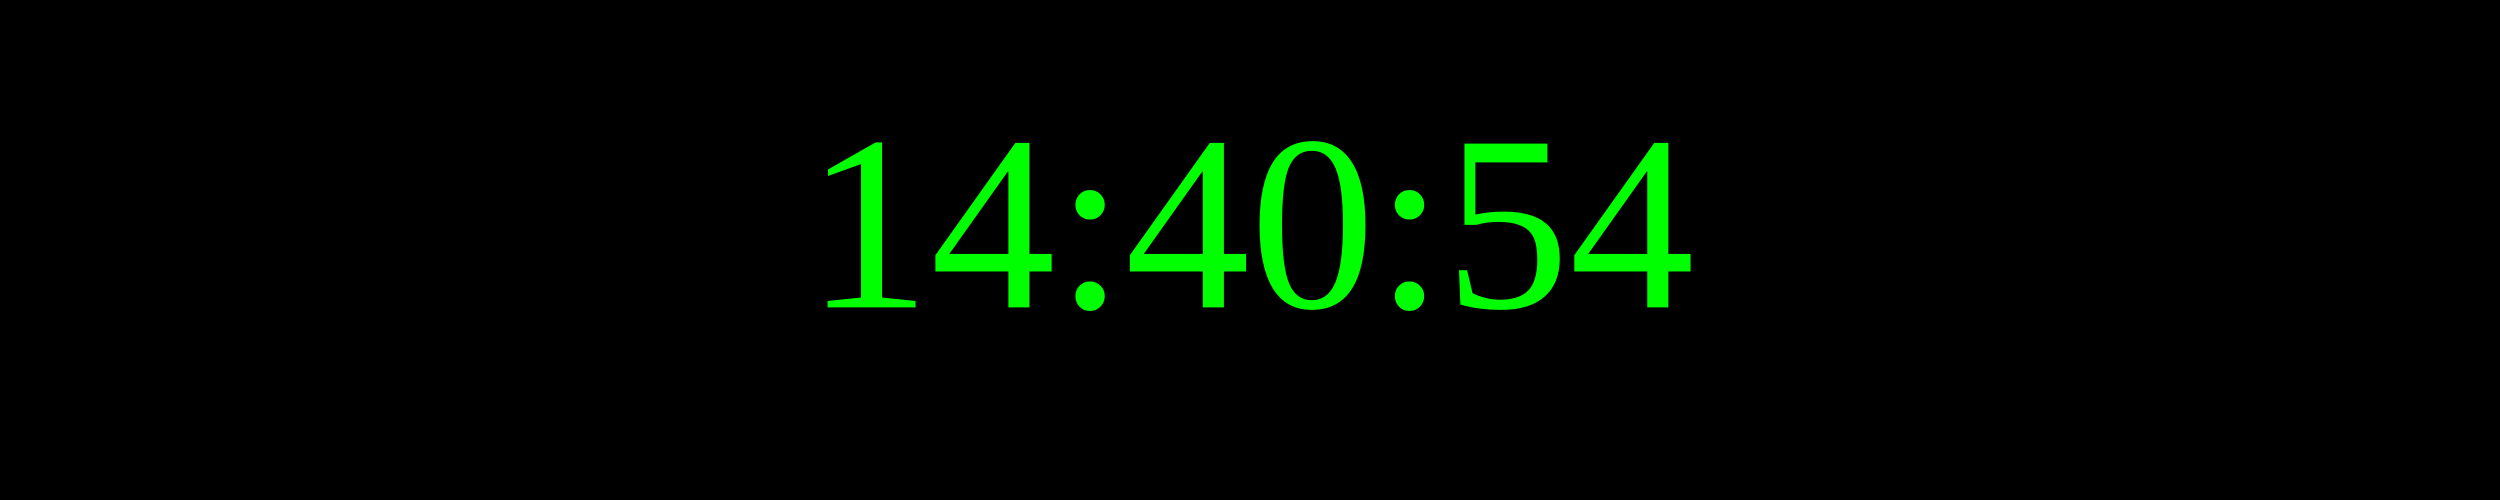
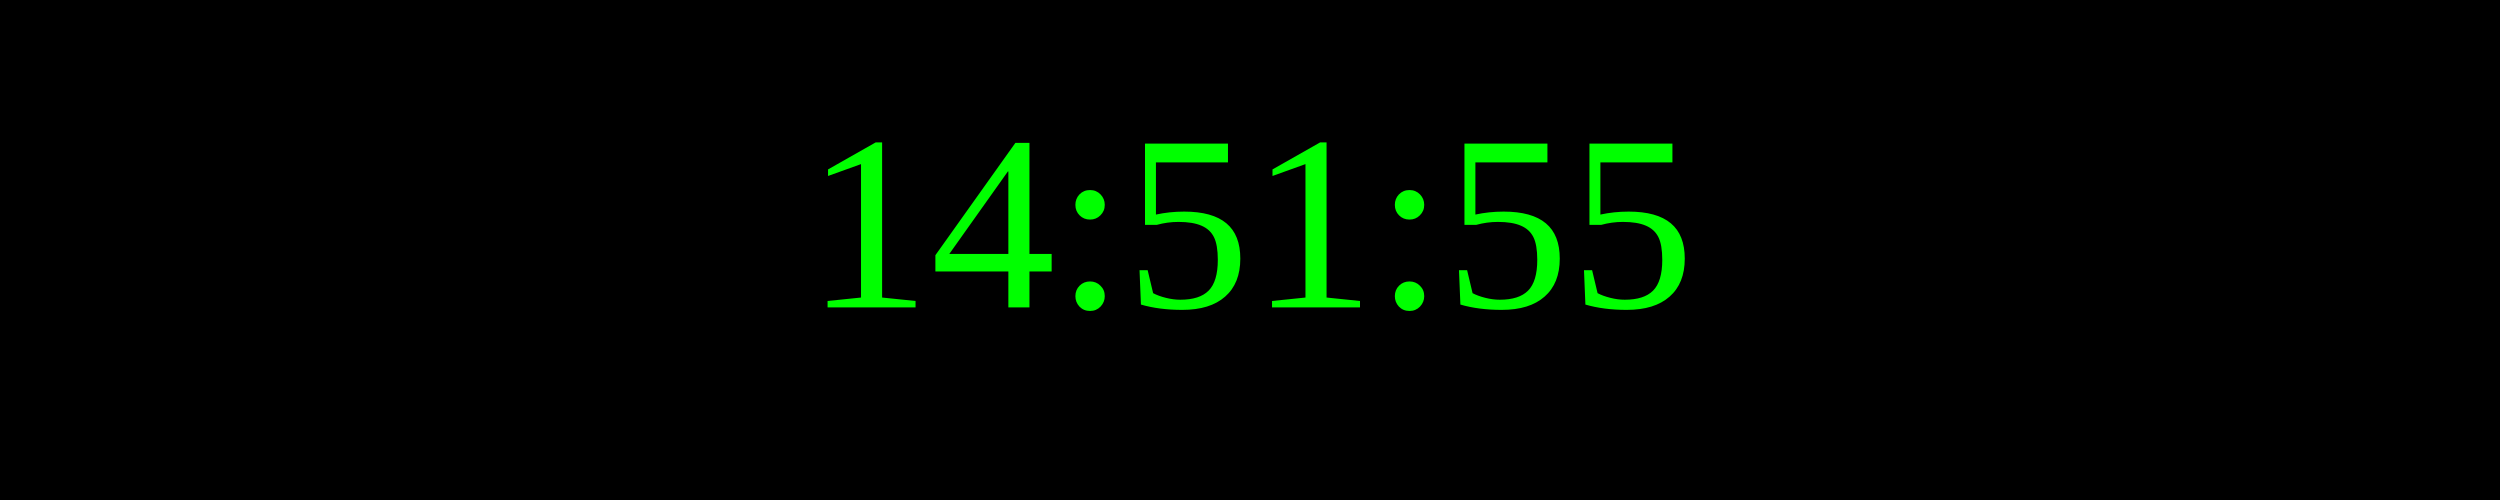
<svg xmlns="http://www.w3.org/2000/svg" width="250" height="50">
  <rect width="100%" height="100%" fill="black" />
  <text x="50%" y="50%" font-size="25" fill="lime" text-anchor="middle" dominant-baseline="middle">
- 14:40:54
+ 14:51:55
</text>
</svg>
